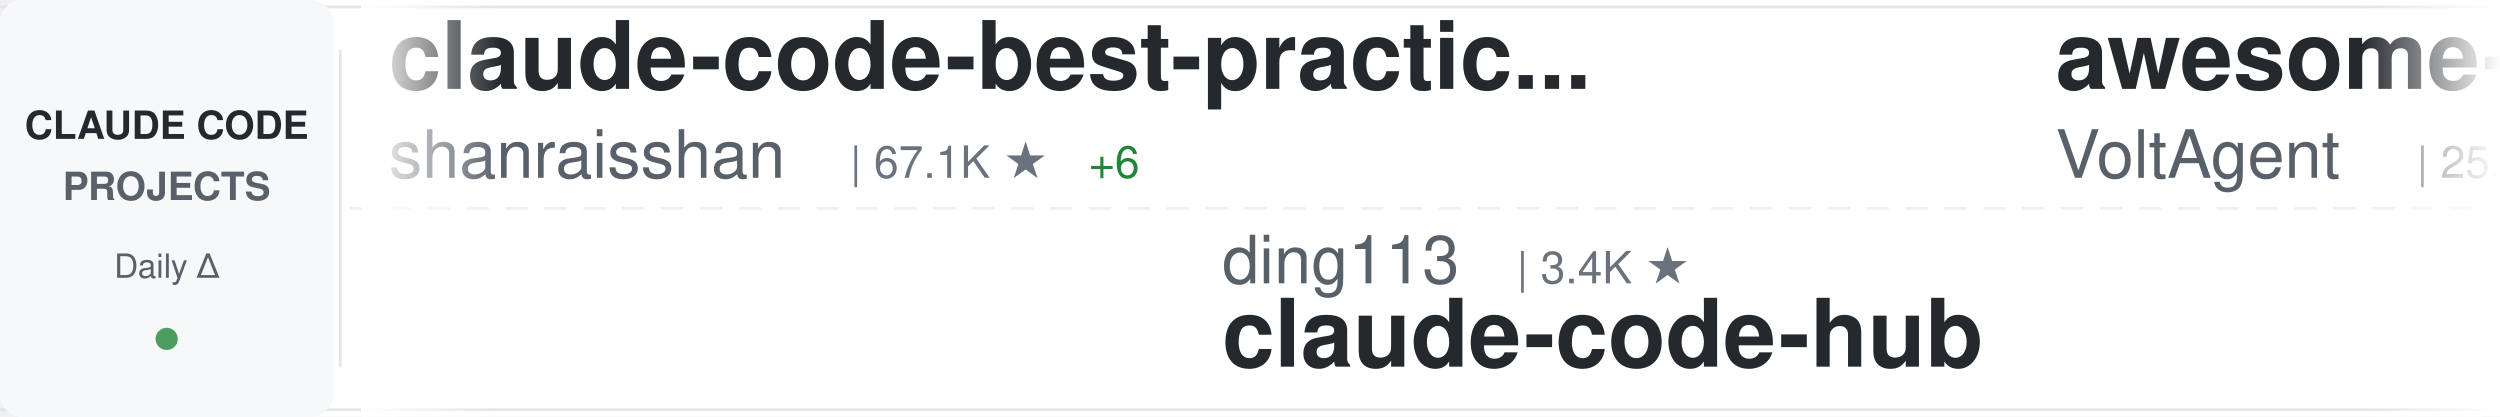
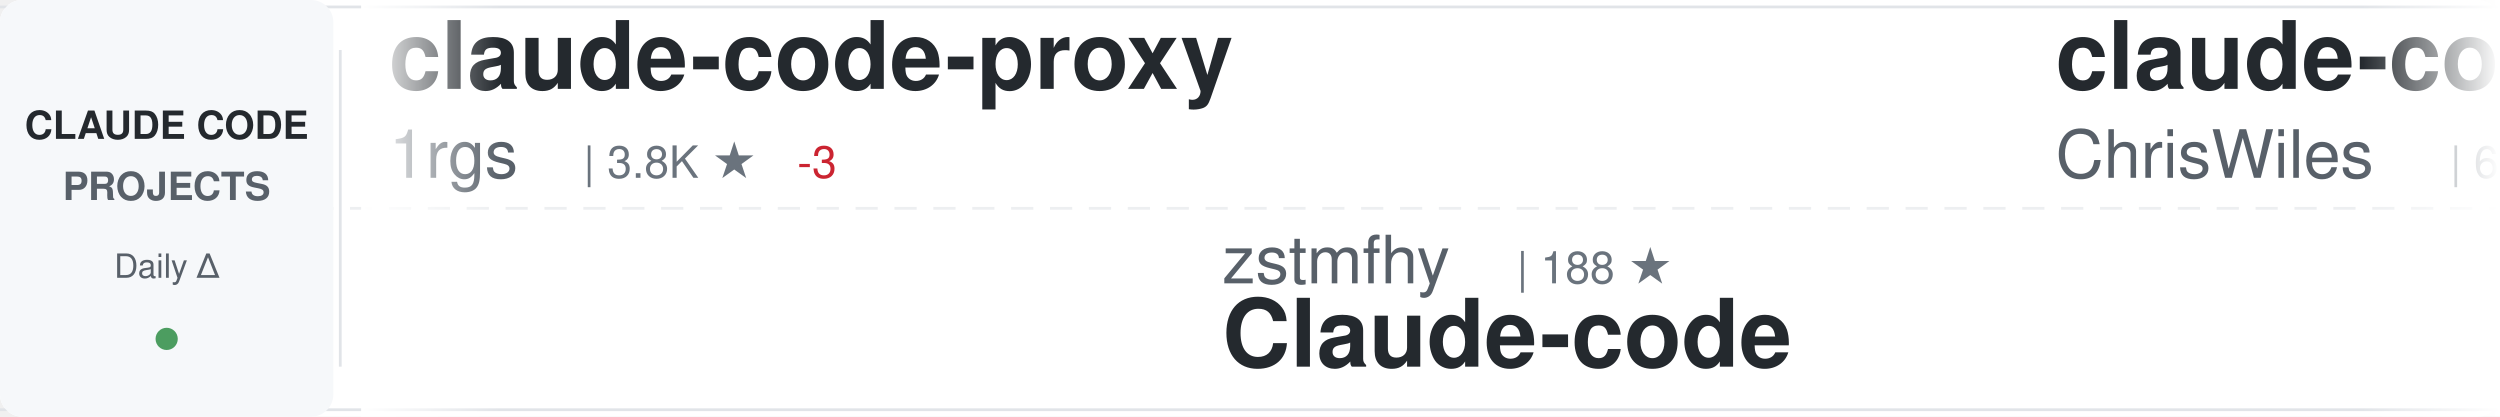
<svg xmlns="http://www.w3.org/2000/svg" width="900" height="150">
  <defs>
    <linearGradient id="awesomeLeftFade" x1="0%" y1="0%" x2="100%" y2="0%">
      <stop offset="0%" style="stop-color:#ffffff;stop-opacity:1" />
      <stop offset="100%" style="stop-color:#ffffff;stop-opacity:0" />
    </linearGradient>
    <linearGradient id="awesomeRightFade" x1="0%" y1="0%" x2="100%" y2="0%">
      <stop offset="0%" style="stop-color:#ffffff;stop-opacity:0" />
      <stop offset="100%" style="stop-color:#ffffff;stop-opacity:1" />
    </linearGradient>
  </defs>
  <rect width="900" height="150" fill="#ffffff" rx="8" />
  <rect x="0" y="2" width="900" height="1" fill="#e1e4e8" />
  <rect x="0" y="147" width="900" height="1" fill="#e1e4e8" />
  <line x1="0" y1="75" x2="900" y2="75" stroke="#e1e4e8" stroke-width="1" stroke-dasharray="8 6" opacity="0.6" />
  <rect x="0" y="0" width="120" height="150" fill="#f6f8fa" rx="8" />
  <text x="60" y="50" font-family="-apple-system, BlinkMacSystemFont, 'Segoe UI', Helvetica, Arial, sans-serif" font-size="14" font-weight="600" fill="#24292e" text-anchor="middle">CLAUDE CODE</text>
  <text x="60" y="72" font-family="-apple-system, BlinkMacSystemFont, 'Segoe UI', Helvetica, Arial, sans-serif" font-size="14" font-weight="600" fill="#586069" text-anchor="middle">PROJECTS</text>
  <text x="60" y="100" font-family="-apple-system, BlinkMacSystemFont, 'Segoe UI', Helvetica, Arial, sans-serif" font-size="12" font-weight="500" fill="#586069" text-anchor="middle">Daily Δ</text>
  <circle cx="60" cy="122" r="4" fill="#22863a" opacity="0.8" />
  <rect x="122" y="18" width="1" height="114" fill="#e1e4e8" />
  <clipPath id="awesomeTickerClip">
    <rect x="130" y="0" width="770" height="150" />
  </clipPath>
  <g clip-path="url(#awesomeTickerClip)">
    <g id="awesomeTickerItems">
      <animateTransform attributeName="transform" attributeType="XML" type="translate" from="0 0" to="-3000 0" dur="54s" repeatCount="indefinite" />
      <g transform="translate(0, 0)">
-         <text x="140" y="32" font-family="-apple-system, BlinkMacSystemFont, 'Segoe UI', Helvetica, Arial, sans-serif" font-size="34" font-weight="600" fill="#24292e">claude-code-best-practic...</text>
-         <text x="140" y="64" font-family="-apple-system, BlinkMacSystemFont, 'Segoe UI', Helvetica, Arial, sans-serif" font-size="24" font-weight="400" fill="#586069">shanraisshan</text>
-         <text x="306" y="64" font-family="-apple-system, BlinkMacSystemFont, 'Segoe UI', Helvetica, Arial, sans-serif" font-size="16" font-weight="500" fill="#6a737d">| 67.1K ★</text>
-         <text x="392" y="64" font-family="-apple-system, BlinkMacSystemFont, 'Segoe UI', Helvetica, Arial, sans-serif" font-size="16" font-weight="500" fill="#22863a"> +6</text>
+         <text x="140" y="32" font-family="-apple-system, BlinkMacSystemFont, 'Segoe UI', Helvetica, Arial, sans-serif" font-size="34" font-weight="600" fill="#24292e">claude-code-proxy</text>
+         <text x="140" y="64" font-family="-apple-system, BlinkMacSystemFont, 'Segoe UI', Helvetica, Arial, sans-serif" font-size="24" font-weight="400" fill="#586069">1rgs</text>
+         <text x="210" y="64" font-family="-apple-system, BlinkMacSystemFont, 'Segoe UI', Helvetica, Arial, sans-serif" font-size="16" font-weight="500" fill="#6a737d">| 3.8K ★</text>
+         <text x="287" y="64" font-family="-apple-system, BlinkMacSystemFont, 'Segoe UI', Helvetica, Arial, sans-serif" font-size="16" font-weight="500" fill="#cb2431"> -3</text>
      </g>
      <g transform="translate(300, 0)">
-         <text x="140" y="102" font-family="-apple-system, BlinkMacSystemFont, 'Segoe UI', Helvetica, Arial, sans-serif" font-size="24" font-weight="400" fill="#586069">ding113</text>
-         <text x="246" y="102" font-family="-apple-system, BlinkMacSystemFont, 'Segoe UI', Helvetica, Arial, sans-serif" font-size="16" font-weight="500" fill="#6a737d">| 3.4K ★</text>
-         <text x="140" y="132" font-family="-apple-system, BlinkMacSystemFont, 'Segoe UI', Helvetica, Arial, sans-serif" font-size="34" font-weight="600" fill="#24292e">claude-code-hub</text>
+         <text x="140" y="102" font-family="-apple-system, BlinkMacSystemFont, 'Segoe UI', Helvetica, Arial, sans-serif" font-size="24" font-weight="400" fill="#586069">zstmfhy</text>
+         <text x="246" y="102" font-family="-apple-system, BlinkMacSystemFont, 'Segoe UI', Helvetica, Arial, sans-serif" font-size="16" font-weight="500" fill="#6a737d">| 188 ★</text>
+         <text x="140" y="132" font-family="-apple-system, BlinkMacSystemFont, 'Segoe UI', Helvetica, Arial, sans-serif" font-size="34" font-weight="600" fill="#24292e">Claude-code</text>
      </g>
      <g transform="translate(600, 0)">
-         <text x="140" y="32" font-family="-apple-system, BlinkMacSystemFont, 'Segoe UI', Helvetica, Arial, sans-serif" font-size="34" font-weight="600" fill="#24292e">awesome-claude-code-suba...</text>
-         <text x="140" y="64" font-family="-apple-system, BlinkMacSystemFont, 'Segoe UI', Helvetica, Arial, sans-serif" font-size="24" font-weight="400" fill="#586069">VoltAgent</text>
-         <text x="270" y="64" font-family="-apple-system, BlinkMacSystemFont, 'Segoe UI', Helvetica, Arial, sans-serif" font-size="16" font-weight="500" fill="#6a737d">| 25.5K ★</text>
-         <text x="356" y="64" font-family="-apple-system, BlinkMacSystemFont, 'Segoe UI', Helvetica, Arial, sans-serif" font-size="16" font-weight="500" fill="#22863a"> +6</text>
+         <text x="140" y="32" font-family="-apple-system, BlinkMacSystemFont, 'Segoe UI', Helvetica, Arial, sans-serif" font-size="34" font-weight="600" fill="#24292e">claude-code-showcase</text>
+         <text x="140" y="64" font-family="-apple-system, BlinkMacSystemFont, 'Segoe UI', Helvetica, Arial, sans-serif" font-size="24" font-weight="400" fill="#586069">ChrisWiles</text>
+         <text x="282" y="64" font-family="-apple-system, BlinkMacSystemFont, 'Segoe UI', Helvetica, Arial, sans-serif" font-size="16" font-weight="500" fill="#6a737d">| 6.1K ★</text>
+         <text x="359" y="64" font-family="-apple-system, BlinkMacSystemFont, 'Segoe UI', Helvetica, Arial, sans-serif" font-size="16" font-weight="500" fill="#cb2431"> -1</text>
      </g>
      <g transform="translate(900, 0)">
-         <text x="140" y="102" font-family="-apple-system, BlinkMacSystemFont, 'Segoe UI', Helvetica, Arial, sans-serif" font-size="24" font-weight="400" fill="#586069">overwirehq</text>
-         <text x="282" y="102" font-family="-apple-system, BlinkMacSystemFont, 'Segoe UI', Helvetica, Arial, sans-serif" font-size="16" font-weight="500" fill="#6a737d">| 2.8K ★</text>
-         <text x="140" y="132" font-family="-apple-system, BlinkMacSystemFont, 'Segoe UI', Helvetica, Arial, sans-serif" font-size="34" font-weight="600" fill="#24292e">claude-code-telegram</text>
+         <text x="140" y="102" font-family="-apple-system, BlinkMacSystemFont, 'Segoe UI', Helvetica, Arial, sans-serif" font-size="24" font-weight="400" fill="#586069">lintsinghua</text>
+         <text x="294" y="102" font-family="-apple-system, BlinkMacSystemFont, 'Segoe UI', Helvetica, Arial, sans-serif" font-size="16" font-weight="500" fill="#6a737d">| 4.3K ★</text>
+         <text x="140" y="132" font-family="-apple-system, BlinkMacSystemFont, 'Segoe UI', Helvetica, Arial, sans-serif" font-size="34" font-weight="600" fill="#24292e">claude-code-book</text>
      </g>
      <g transform="translate(1200, 0)">
-         <text x="140" y="32" font-family="-apple-system, BlinkMacSystemFont, 'Segoe UI', Helvetica, Arial, sans-serif" font-size="34" font-weight="600" fill="#24292e">how-claude-code-works</text>
-         <text x="140" y="64" font-family="-apple-system, BlinkMacSystemFont, 'Segoe UI', Helvetica, Arial, sans-serif" font-size="24" font-weight="400" fill="#586069">Windy3f3f3f3f</text>
-         <text x="318" y="64" font-family="-apple-system, BlinkMacSystemFont, 'Segoe UI', Helvetica, Arial, sans-serif" font-size="16" font-weight="500" fill="#6a737d">| 3.7K ★</text>
+         <text x="140" y="32" font-family="-apple-system, BlinkMacSystemFont, 'Segoe UI', Helvetica, Arial, sans-serif" font-size="34" font-weight="600" fill="#24292e">claude-code</text>
+         <text x="140" y="64" font-family="-apple-system, BlinkMacSystemFont, 'Segoe UI', Helvetica, Arial, sans-serif" font-size="24" font-weight="400" fill="#586069">jarmuine</text>
+         <text x="258" y="64" font-family="-apple-system, BlinkMacSystemFont, 'Segoe UI', Helvetica, Arial, sans-serif" font-size="16" font-weight="500" fill="#6a737d">| 2.3K ★</text>
      </g>
      <g transform="translate(1500, 0)">
-         <text x="140" y="102" font-family="-apple-system, BlinkMacSystemFont, 'Segoe UI', Helvetica, Arial, sans-serif" font-size="24" font-weight="400" fill="#586069">ponponon</text>
-         <text x="258" y="102" font-family="-apple-system, BlinkMacSystemFont, 'Segoe UI', Helvetica, Arial, sans-serif" font-size="16" font-weight="500" fill="#6a737d">| 2.3K ★</text>
-         <text x="140" y="132" font-family="-apple-system, BlinkMacSystemFont, 'Segoe UI', Helvetica, Arial, sans-serif" font-size="34" font-weight="600" fill="#24292e">claude_code_src</text>
+         <text x="140" y="102" font-family="-apple-system, BlinkMacSystemFont, 'Segoe UI', Helvetica, Arial, sans-serif" font-size="24" font-weight="400" fill="#586069">pedrohcgs</text>
+         <text x="270" y="102" font-family="-apple-system, BlinkMacSystemFont, 'Segoe UI', Helvetica, Arial, sans-serif" font-size="16" font-weight="500" fill="#6a737d">| 1.6K ★</text>
+         <text x="347" y="102" font-family="-apple-system, BlinkMacSystemFont, 'Segoe UI', Helvetica, Arial, sans-serif" font-size="16" font-weight="500" fill="#22863a"> +1</text>
+         <text x="140" y="132" font-family="-apple-system, BlinkMacSystemFont, 'Segoe UI', Helvetica, Arial, sans-serif" font-size="34" font-weight="600" fill="#24292e">claude-code-my-workflow</text>
      </g>
      <g transform="translate(1800, 0)">
-         <text x="140" y="32" font-family="-apple-system, BlinkMacSystemFont, 'Segoe UI', Helvetica, Arial, sans-serif" font-size="34" font-weight="600" fill="#24292e">claude-code-guide</text>
-         <text x="140" y="64" font-family="-apple-system, BlinkMacSystemFont, 'Segoe UI', Helvetica, Arial, sans-serif" font-size="24" font-weight="400" fill="#586069">zebbern</text>
-         <text x="246" y="64" font-family="-apple-system, BlinkMacSystemFont, 'Segoe UI', Helvetica, Arial, sans-serif" font-size="16" font-weight="500" fill="#6a737d">| 4.6K ★</text>
+         <text x="140" y="32" font-family="-apple-system, BlinkMacSystemFont, 'Segoe UI', Helvetica, Arial, sans-serif" font-size="34" font-weight="600" fill="#24292e">ClaudeCode</text>
+         <text x="140" y="64" font-family="-apple-system, BlinkMacSystemFont, 'Segoe UI', Helvetica, Arial, sans-serif" font-size="24" font-weight="400" fill="#586069">guanshan</text>
+         <text x="258" y="64" font-family="-apple-system, BlinkMacSystemFont, 'Segoe UI', Helvetica, Arial, sans-serif" font-size="16" font-weight="500" fill="#6a737d">| 60 ★</text>
      </g>
      <g transform="translate(2100, 0)">
-         <text x="140" y="102" font-family="-apple-system, BlinkMacSystemFont, 'Segoe UI', Helvetica, Arial, sans-serif" font-size="24" font-weight="400" fill="#586069">Maciek-roboblog</text>
-         <text x="342" y="102" font-family="-apple-system, BlinkMacSystemFont, 'Segoe UI', Helvetica, Arial, sans-serif" font-size="16" font-weight="500" fill="#6a737d">| 8.7K ★</text>
-         <text x="140" y="132" font-family="-apple-system, BlinkMacSystemFont, 'Segoe UI', Helvetica, Arial, sans-serif" font-size="34" font-weight="600" fill="#24292e">Claude-Code-Usage-Monito...</text>
+         <text x="140" y="102" font-family="-apple-system, BlinkMacSystemFont, 'Segoe UI', Helvetica, Arial, sans-serif" font-size="24" font-weight="400" fill="#586069">Tinkeringg-Lab</text>
+         <text x="330" y="102" font-family="-apple-system, BlinkMacSystemFont, 'Segoe UI', Helvetica, Arial, sans-serif" font-size="16" font-weight="500" fill="#6a737d">| 215 ★</text>
+         <text x="140" y="132" font-family="-apple-system, BlinkMacSystemFont, 'Segoe UI', Helvetica, Arial, sans-serif" font-size="34" font-weight="600" fill="#24292e">claude-code</text>
      </g>
      <g transform="translate(2400, 0)">
-         <text x="140" y="32" font-family="-apple-system, BlinkMacSystemFont, 'Segoe UI', Helvetica, Arial, sans-serif" font-size="34" font-weight="600" fill="#24292e">claude-code-source</text>
-         <text x="140" y="64" font-family="-apple-system, BlinkMacSystemFont, 'Segoe UI', Helvetica, Arial, sans-serif" font-size="24" font-weight="400" fill="#586069">JrCx7scC</text>
-         <text x="258" y="64" font-family="-apple-system, BlinkMacSystemFont, 'Segoe UI', Helvetica, Arial, sans-serif" font-size="16" font-weight="500" fill="#6a737d">| 376 ★</text>
+         <text x="140" y="32" font-family="-apple-system, BlinkMacSystemFont, 'Segoe UI', Helvetica, Arial, sans-serif" font-size="34" font-weight="600" fill="#24292e">claude-code-rust</text>
+         <text x="140" y="64" font-family="-apple-system, BlinkMacSystemFont, 'Segoe UI', Helvetica, Arial, sans-serif" font-size="24" font-weight="400" fill="#586069">lorryjovens-hub</text>
+         <text x="342" y="64" font-family="-apple-system, BlinkMacSystemFont, 'Segoe UI', Helvetica, Arial, sans-serif" font-size="16" font-weight="500" fill="#6a737d">| 1.7K ★</text>
+         <text x="419" y="64" font-family="-apple-system, BlinkMacSystemFont, 'Segoe UI', Helvetica, Arial, sans-serif" font-size="16" font-weight="500" fill="#cb2431"> -1</text>
      </g>
      <g transform="translate(2700, 0)">
-         <text x="140" y="102" font-family="-apple-system, BlinkMacSystemFont, 'Segoe UI', Helvetica, Arial, sans-serif" font-size="24" font-weight="400" fill="#586069">hangsman</text>
-         <text x="258" y="102" font-family="-apple-system, BlinkMacSystemFont, 'Segoe UI', Helvetica, Arial, sans-serif" font-size="16" font-weight="500" fill="#6a737d">| 797 ★</text>
-         <text x="140" y="132" font-family="-apple-system, BlinkMacSystemFont, 'Segoe UI', Helvetica, Arial, sans-serif" font-size="34" font-weight="600" fill="#24292e">claude-code-source</text>
+         <text x="140" y="102" font-family="-apple-system, BlinkMacSystemFont, 'Segoe UI', Helvetica, Arial, sans-serif" font-size="24" font-weight="400" fill="#586069">Piebald-AI</text>
+         <text x="282" y="102" font-family="-apple-system, BlinkMacSystemFont, 'Segoe UI', Helvetica, Arial, sans-serif" font-size="16" font-weight="500" fill="#6a737d">| 12.8K ★</text>
+         <text x="368" y="102" font-family="-apple-system, BlinkMacSystemFont, 'Segoe UI', Helvetica, Arial, sans-serif" font-size="16" font-weight="500" fill="#22863a"> +2</text>
+         <text x="140" y="132" font-family="-apple-system, BlinkMacSystemFont, 'Segoe UI', Helvetica, Arial, sans-serif" font-size="34" font-weight="600" fill="#24292e">claude-code-system-promp...</text>
      </g>
      <g transform="translate(3000, 0)">
-         <text x="140" y="32" font-family="-apple-system, BlinkMacSystemFont, 'Segoe UI', Helvetica, Arial, sans-serif" font-size="34" font-weight="600" fill="#24292e">claude-code-best-practic...</text>
-         <text x="140" y="64" font-family="-apple-system, BlinkMacSystemFont, 'Segoe UI', Helvetica, Arial, sans-serif" font-size="24" font-weight="400" fill="#586069">shanraisshan</text>
-         <text x="306" y="64" font-family="-apple-system, BlinkMacSystemFont, 'Segoe UI', Helvetica, Arial, sans-serif" font-size="16" font-weight="500" fill="#6a737d">| 67.1K ★</text>
-         <text x="392" y="64" font-family="-apple-system, BlinkMacSystemFont, 'Segoe UI', Helvetica, Arial, sans-serif" font-size="16" font-weight="500" fill="#22863a"> +6</text>
+         <text x="140" y="32" font-family="-apple-system, BlinkMacSystemFont, 'Segoe UI', Helvetica, Arial, sans-serif" font-size="34" font-weight="600" fill="#24292e">claude-code-proxy</text>
+         <text x="140" y="64" font-family="-apple-system, BlinkMacSystemFont, 'Segoe UI', Helvetica, Arial, sans-serif" font-size="24" font-weight="400" fill="#586069">1rgs</text>
+         <text x="210" y="64" font-family="-apple-system, BlinkMacSystemFont, 'Segoe UI', Helvetica, Arial, sans-serif" font-size="16" font-weight="500" fill="#6a737d">| 3.8K ★</text>
+         <text x="287" y="64" font-family="-apple-system, BlinkMacSystemFont, 'Segoe UI', Helvetica, Arial, sans-serif" font-size="16" font-weight="500" fill="#cb2431"> -3</text>
      </g>
      <g transform="translate(3300, 0)">
-         <text x="140" y="102" font-family="-apple-system, BlinkMacSystemFont, 'Segoe UI', Helvetica, Arial, sans-serif" font-size="24" font-weight="400" fill="#586069">ding113</text>
-         <text x="246" y="102" font-family="-apple-system, BlinkMacSystemFont, 'Segoe UI', Helvetica, Arial, sans-serif" font-size="16" font-weight="500" fill="#6a737d">| 3.4K ★</text>
-         <text x="140" y="132" font-family="-apple-system, BlinkMacSystemFont, 'Segoe UI', Helvetica, Arial, sans-serif" font-size="34" font-weight="600" fill="#24292e">claude-code-hub</text>
+         <text x="140" y="102" font-family="-apple-system, BlinkMacSystemFont, 'Segoe UI', Helvetica, Arial, sans-serif" font-size="24" font-weight="400" fill="#586069">zstmfhy</text>
+         <text x="246" y="102" font-family="-apple-system, BlinkMacSystemFont, 'Segoe UI', Helvetica, Arial, sans-serif" font-size="16" font-weight="500" fill="#6a737d">| 188 ★</text>
+         <text x="140" y="132" font-family="-apple-system, BlinkMacSystemFont, 'Segoe UI', Helvetica, Arial, sans-serif" font-size="34" font-weight="600" fill="#24292e">Claude-code</text>
      </g>
      <g transform="translate(3600, 0)">
-         <text x="140" y="32" font-family="-apple-system, BlinkMacSystemFont, 'Segoe UI', Helvetica, Arial, sans-serif" font-size="34" font-weight="600" fill="#24292e">awesome-claude-code-suba...</text>
-         <text x="140" y="64" font-family="-apple-system, BlinkMacSystemFont, 'Segoe UI', Helvetica, Arial, sans-serif" font-size="24" font-weight="400" fill="#586069">VoltAgent</text>
-         <text x="270" y="64" font-family="-apple-system, BlinkMacSystemFont, 'Segoe UI', Helvetica, Arial, sans-serif" font-size="16" font-weight="500" fill="#6a737d">| 25.5K ★</text>
-         <text x="356" y="64" font-family="-apple-system, BlinkMacSystemFont, 'Segoe UI', Helvetica, Arial, sans-serif" font-size="16" font-weight="500" fill="#22863a"> +6</text>
+         <text x="140" y="32" font-family="-apple-system, BlinkMacSystemFont, 'Segoe UI', Helvetica, Arial, sans-serif" font-size="34" font-weight="600" fill="#24292e">claude-code-showcase</text>
+         <text x="140" y="64" font-family="-apple-system, BlinkMacSystemFont, 'Segoe UI', Helvetica, Arial, sans-serif" font-size="24" font-weight="400" fill="#586069">ChrisWiles</text>
+         <text x="282" y="64" font-family="-apple-system, BlinkMacSystemFont, 'Segoe UI', Helvetica, Arial, sans-serif" font-size="16" font-weight="500" fill="#6a737d">| 6.1K ★</text>
+         <text x="359" y="64" font-family="-apple-system, BlinkMacSystemFont, 'Segoe UI', Helvetica, Arial, sans-serif" font-size="16" font-weight="500" fill="#cb2431"> -1</text>
      </g>
      <g transform="translate(3900, 0)">
-         <text x="140" y="102" font-family="-apple-system, BlinkMacSystemFont, 'Segoe UI', Helvetica, Arial, sans-serif" font-size="24" font-weight="400" fill="#586069">overwirehq</text>
-         <text x="282" y="102" font-family="-apple-system, BlinkMacSystemFont, 'Segoe UI', Helvetica, Arial, sans-serif" font-size="16" font-weight="500" fill="#6a737d">| 2.8K ★</text>
-         <text x="140" y="132" font-family="-apple-system, BlinkMacSystemFont, 'Segoe UI', Helvetica, Arial, sans-serif" font-size="34" font-weight="600" fill="#24292e">claude-code-telegram</text>
+         <text x="140" y="102" font-family="-apple-system, BlinkMacSystemFont, 'Segoe UI', Helvetica, Arial, sans-serif" font-size="24" font-weight="400" fill="#586069">lintsinghua</text>
+         <text x="294" y="102" font-family="-apple-system, BlinkMacSystemFont, 'Segoe UI', Helvetica, Arial, sans-serif" font-size="16" font-weight="500" fill="#6a737d">| 4.3K ★</text>
+         <text x="140" y="132" font-family="-apple-system, BlinkMacSystemFont, 'Segoe UI', Helvetica, Arial, sans-serif" font-size="34" font-weight="600" fill="#24292e">claude-code-book</text>
      </g>
    </g>
  </g>
  <rect x="130" y="0" width="50" height="150" fill="url(#awesomeLeftFade)" />
  <rect x="850" y="0" width="50" height="150" fill="url(#awesomeRightFade)" />
</svg>
